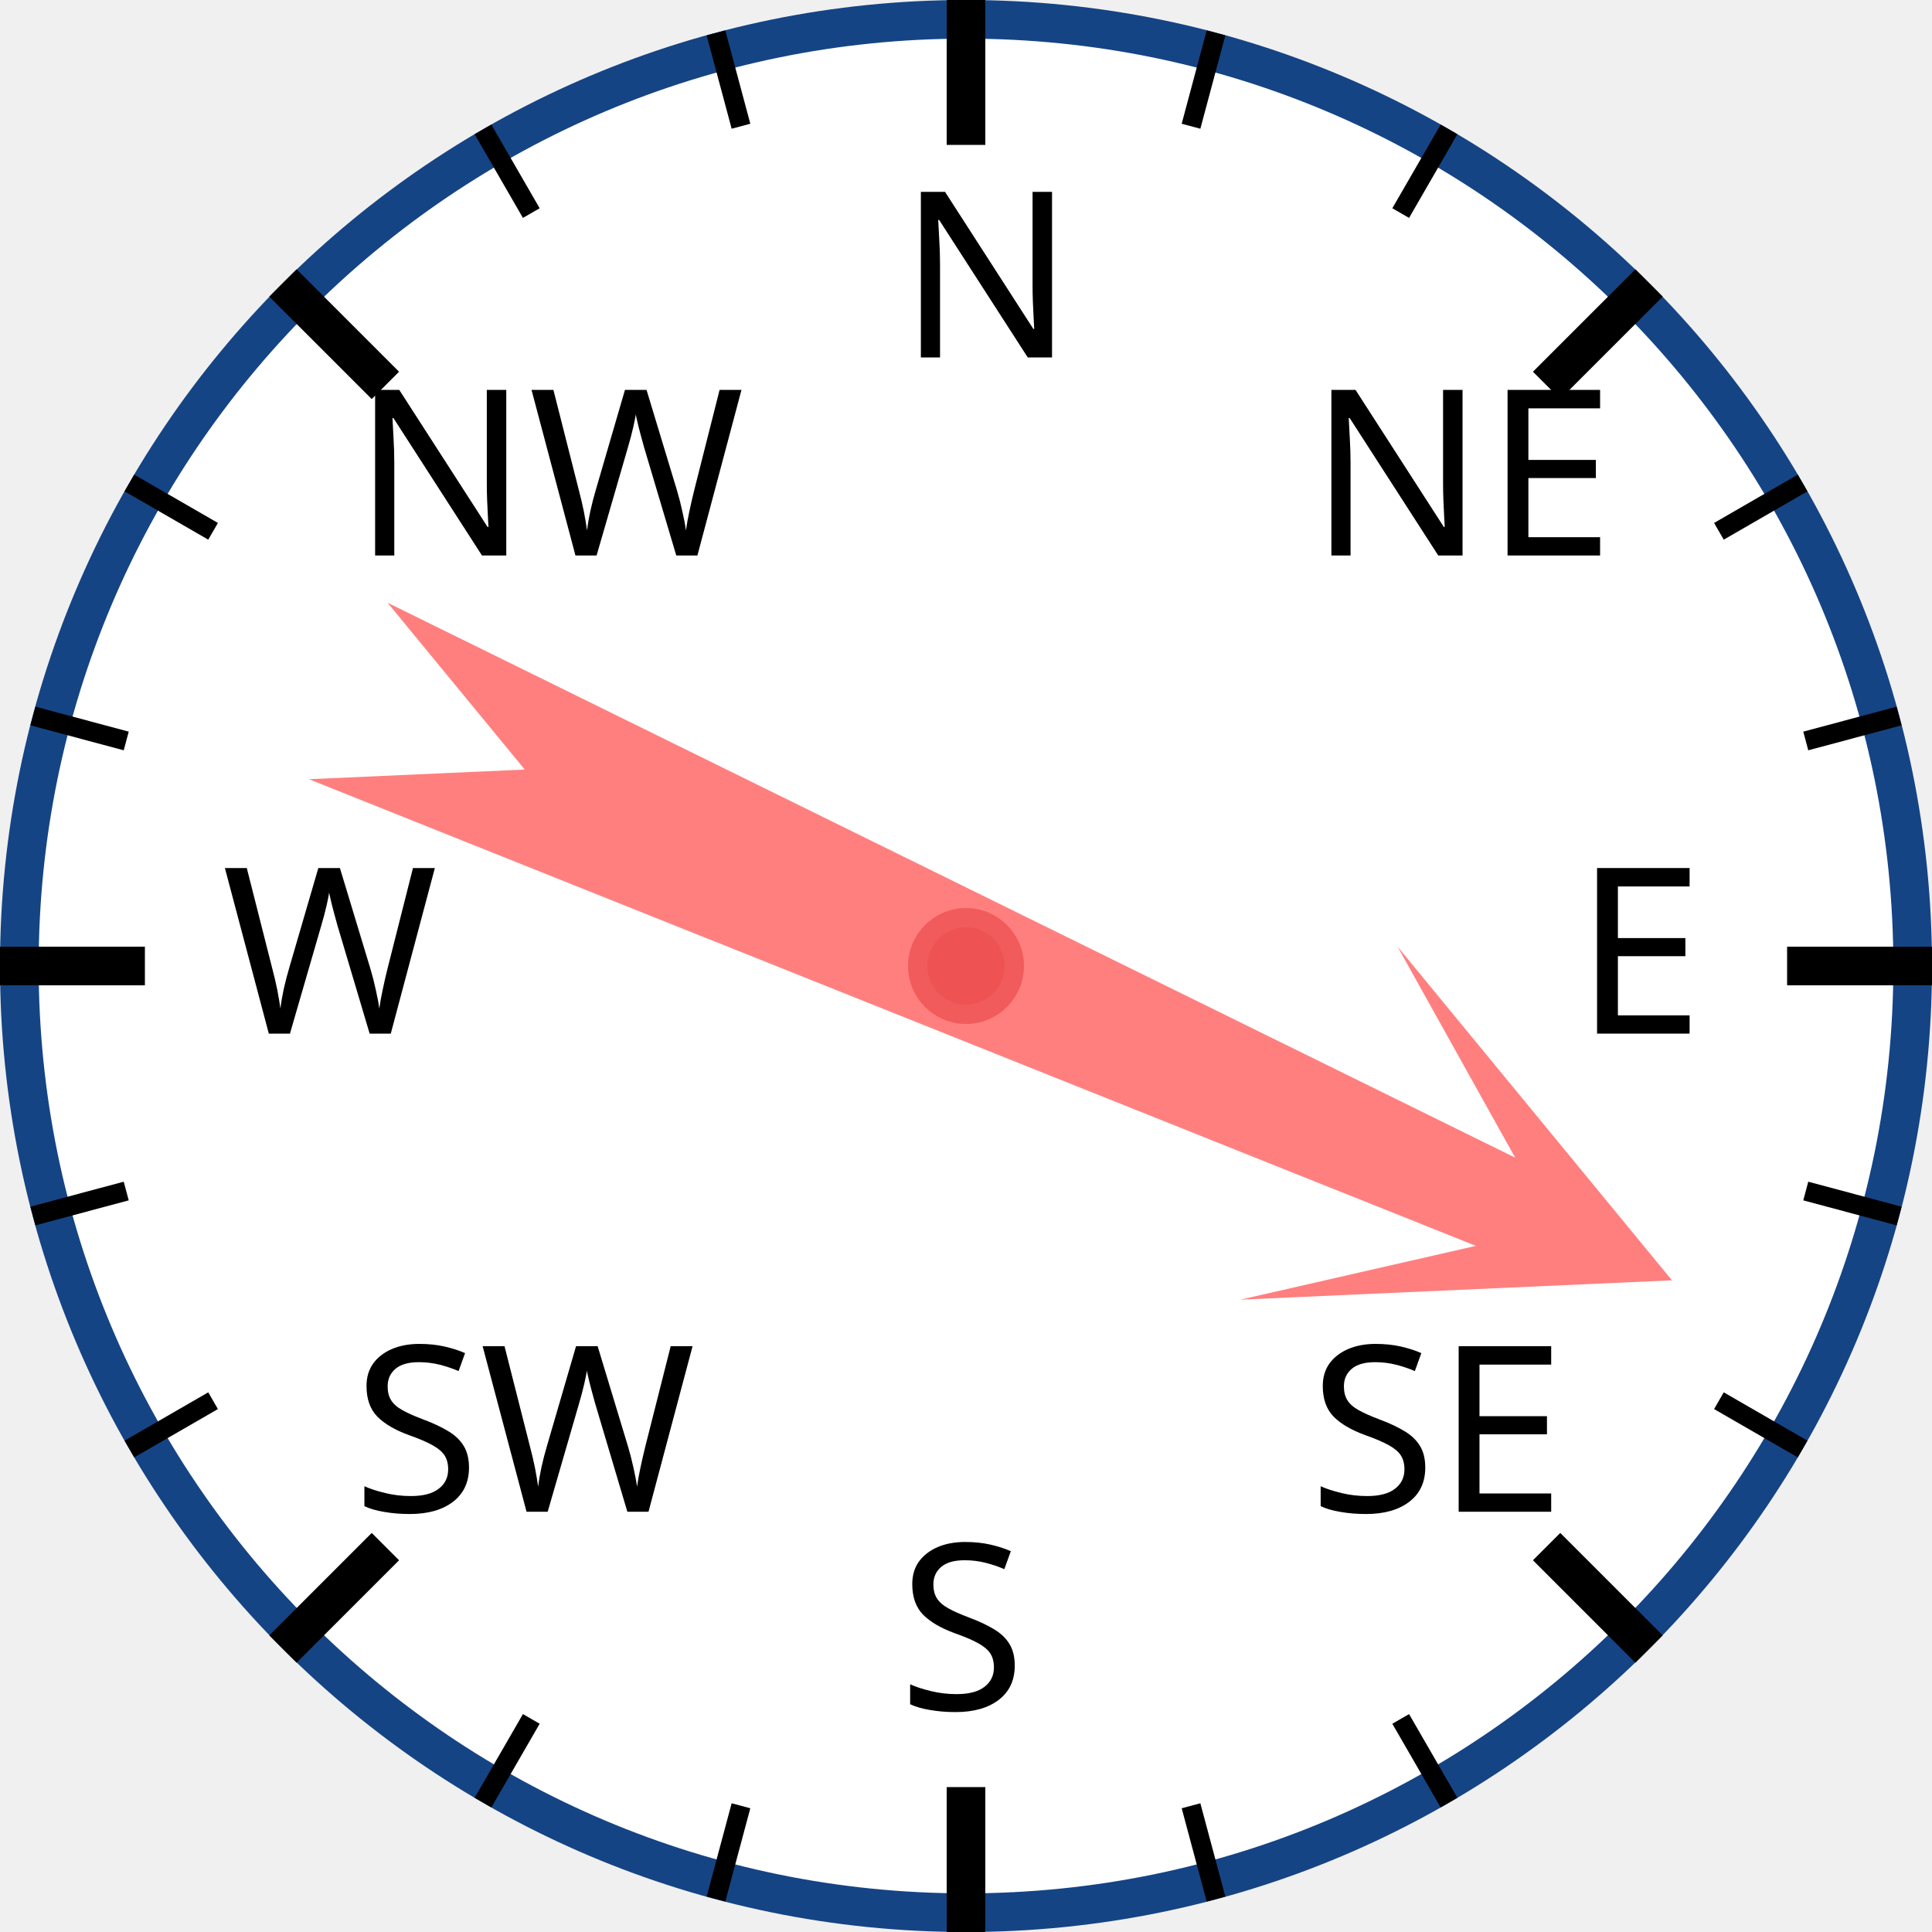
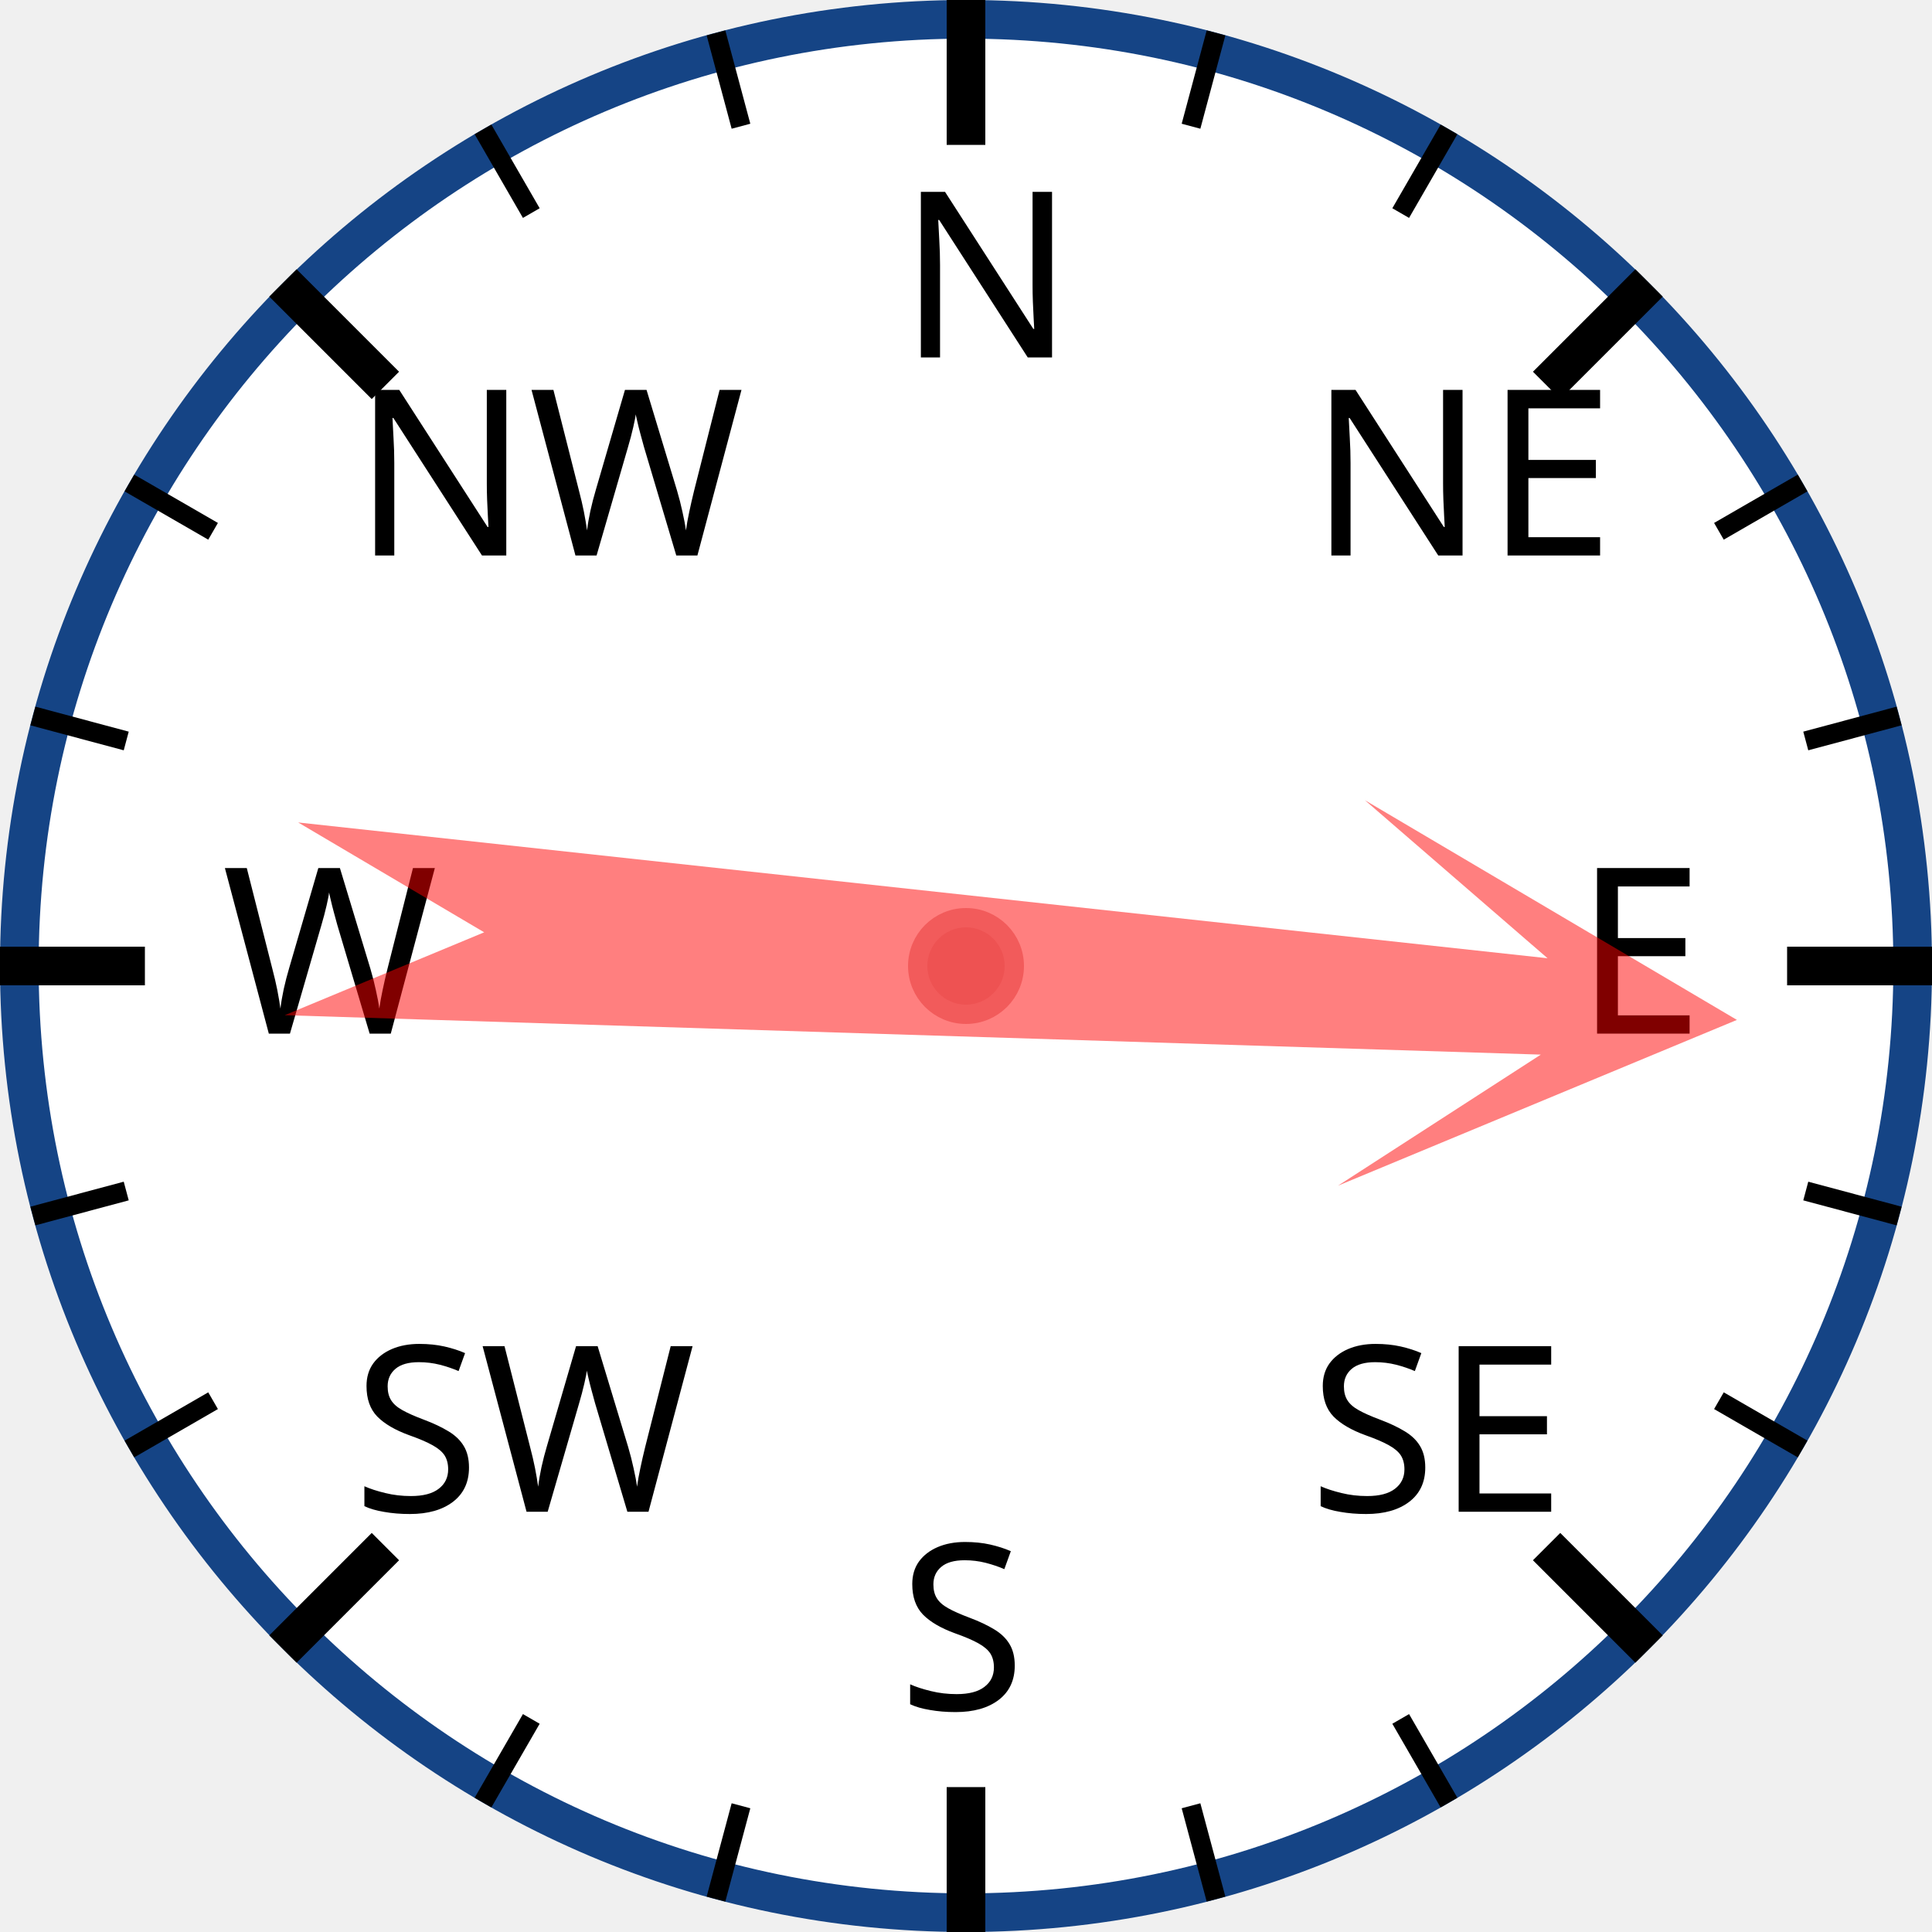
<svg xmlns="http://www.w3.org/2000/svg" width="120px" height="120px" viewBox="0 0 200 200">
  <circle cx="100" cy="100" r="98" style="fill: white; stroke: #154485; stroke-width: 4;" />
  <text x="93.0" y="37.0" style="font-family: sans-serif; font-size: 18pt;">N</text>
  <line x1="100.0" y1="0.0" x2="100.0" y2="15.0" style="stroke: black; stroke-width: 4;" />
  <line x1="74.118" y1="3.407" x2="76.706" y2="13.067" style="stroke: black; stroke-width: 2;" />
  <line x1="50" y1="13.397" x2="55" y2="22.058" style="stroke: black; stroke-width: 2;" />
  <text x="36.503" y="57.503" style="font-family: sans-serif; font-size: 18pt;">NW</text>
  <line x1="29.289" y1="29.289" x2="39.896" y2="39.896" style="stroke: black; stroke-width: 4;" />
  <line x1="13.397" y1="50" x2="22.058" y2="55" style="stroke: black; stroke-width: 2;" />
  <line x1="3.407" y1="74.118" x2="13.067" y2="76.706" style="stroke: black; stroke-width: 2;" />
  <text x="23.0" y="107.0" style="font-family: sans-serif; font-size: 18pt;">W</text>
  <line x1="0.0" y1="100.0" x2="15.0" y2="100.0" style="stroke: black; stroke-width: 4;" />
  <line x1="3.407" y1="125.882" x2="13.067" y2="123.294" style="stroke: black; stroke-width: 2;" />
  <line x1="13.397" y1="150" x2="22.058" y2="145" style="stroke: black; stroke-width: 2;" />
  <text x="36.503" y="156.497" style="font-family: sans-serif; font-size: 18pt;">SW</text>
  <line x1="29.289" y1="170.711" x2="39.896" y2="160.104" style="stroke: black; stroke-width: 4;" />
  <line x1="50" y1="186.603" x2="55" y2="177.942" style="stroke: black; stroke-width: 2;" />
  <line x1="74.118" y1="196.593" x2="76.706" y2="186.933" style="stroke: black; stroke-width: 2;" />
  <text x="93" y="177.0" style="font-family: sans-serif; font-size: 18pt;">S</text>
  <line x1="100" y1="200.0" x2="100" y2="185.0" style="stroke: black; stroke-width: 4;" />
  <line x1="125.882" y1="196.593" x2="123.294" y2="186.933" style="stroke: black; stroke-width: 2;" />
  <line x1="150.0" y1="186.603" x2="145.0" y2="177.942" style="stroke: black; stroke-width: 2;" />
  <text x="135.497" y="156.497" style="font-family: sans-serif; font-size: 18pt;">SE</text>
  <line x1="170.711" y1="170.711" x2="160.104" y2="160.104" style="stroke: black; stroke-width: 4;" />
  <line x1="186.603" y1="150" x2="177.942" y2="145" style="stroke: black; stroke-width: 2;" />
  <line x1="196.593" y1="125.882" x2="186.933" y2="123.294" style="stroke: black; stroke-width: 2;" />
  <text x="163.0" y="107" style="font-family: sans-serif; font-size: 18pt;">E</text>
  <line x1="200.0" y1="100" x2="185.0" y2="100" style="stroke: black; stroke-width: 4;" />
  <line x1="196.593" y1="74.118" x2="186.933" y2="76.706" style="stroke: black; stroke-width: 2;" />
  <line x1="186.603" y1="50" x2="177.942" y2="55" style="stroke: black; stroke-width: 2;" />
  <text x="135.497" y="57.503" style="font-family: sans-serif; font-size: 18pt;">NE</text>
  <line x1="170.711" y1="29.289" x2="160.104" y2="39.896" style="stroke: black; stroke-width: 4;" />
  <line x1="150" y1="13.397" x2="145" y2="22.058" style="stroke: black; stroke-width: 2;" />
  <line x1="125.882" y1="3.407" x2="123.294" y2="13.067" style="stroke: black; stroke-width: 2;" />
-   <polygon points="100 20 120 60 105 40 110 170 100 150 90 170 95 40 80 60" style="fill: red; fill-opacity: 0.5;" transform="rotate(114,100,100)" />
+   <polygon points="100 20 120 60 105 40 110 170 100 150 90 170 95 40 80 60" style="fill: red; fill-opacity: 0.5;" transform="rotate(94,100,100)" />
  <circle cx="100" cy="100" r="5" style="fill: #EE5252; stroke: #F25B5B; stroke-width: 2;" />
</svg>
